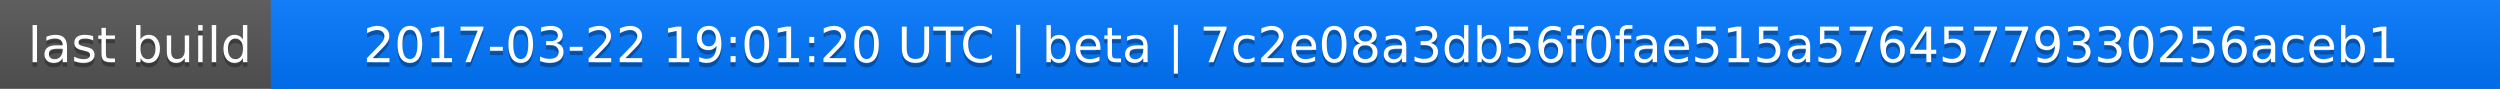
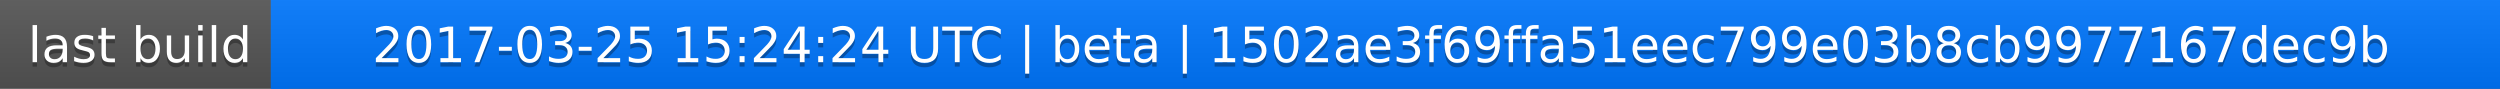
<svg xmlns="http://www.w3.org/2000/svg" width="563" height="20">
  <linearGradient id="a" x2="0" y2="100%">
    <stop offset="0" stop-color="#bbb" stop-opacity=".1" />
    <stop offset="1" stop-opacity=".1" />
  </linearGradient>
  <rect rx="0" width="563" height="20" fill="#555" />
  <rect rx="0" x="61" width="502" height="20" fill="#07f" />
  <path fill="#07f" d="M61 0h4v20h-4z" />
  <rect rx="0" width="563" height="20" fill="url(#a)" />
  <g fill="#fff" text-anchor="middle" font-family="DejaVu Sans,Verdana,Geneva,sans-serif" font-size="11">
    <text x="31.5" y="15" fill="#010101" fill-opacity=".3">last build</text>
    <text x="31.5" y="14">last build</text>
-     <text x="311" y="15" fill="#010101" fill-opacity=".3">2017-03-22 19:01:20 UTC | beta | 7c2e08a3db56f0fae515a57645779330256aceb1</text>
-     <text x="311" y="14">2017-03-22 19:01:20 UTC | beta | 7c2e08a3db56f0fae515a57645779330256aceb1</text>
+     <text x="311" y="15" fill="#010101" fill-opacity=".3">2017-03-25 15:24:24 UTC | beta | 1502ae3f69ffa51eec799e03b8cb9977167dec9b</text>
+     <text x="311" y="14">2017-03-25 15:24:24 UTC | beta | 1502ae3f69ffa51eec799e03b8cb9977167dec9b</text>
  </g>
</svg>
